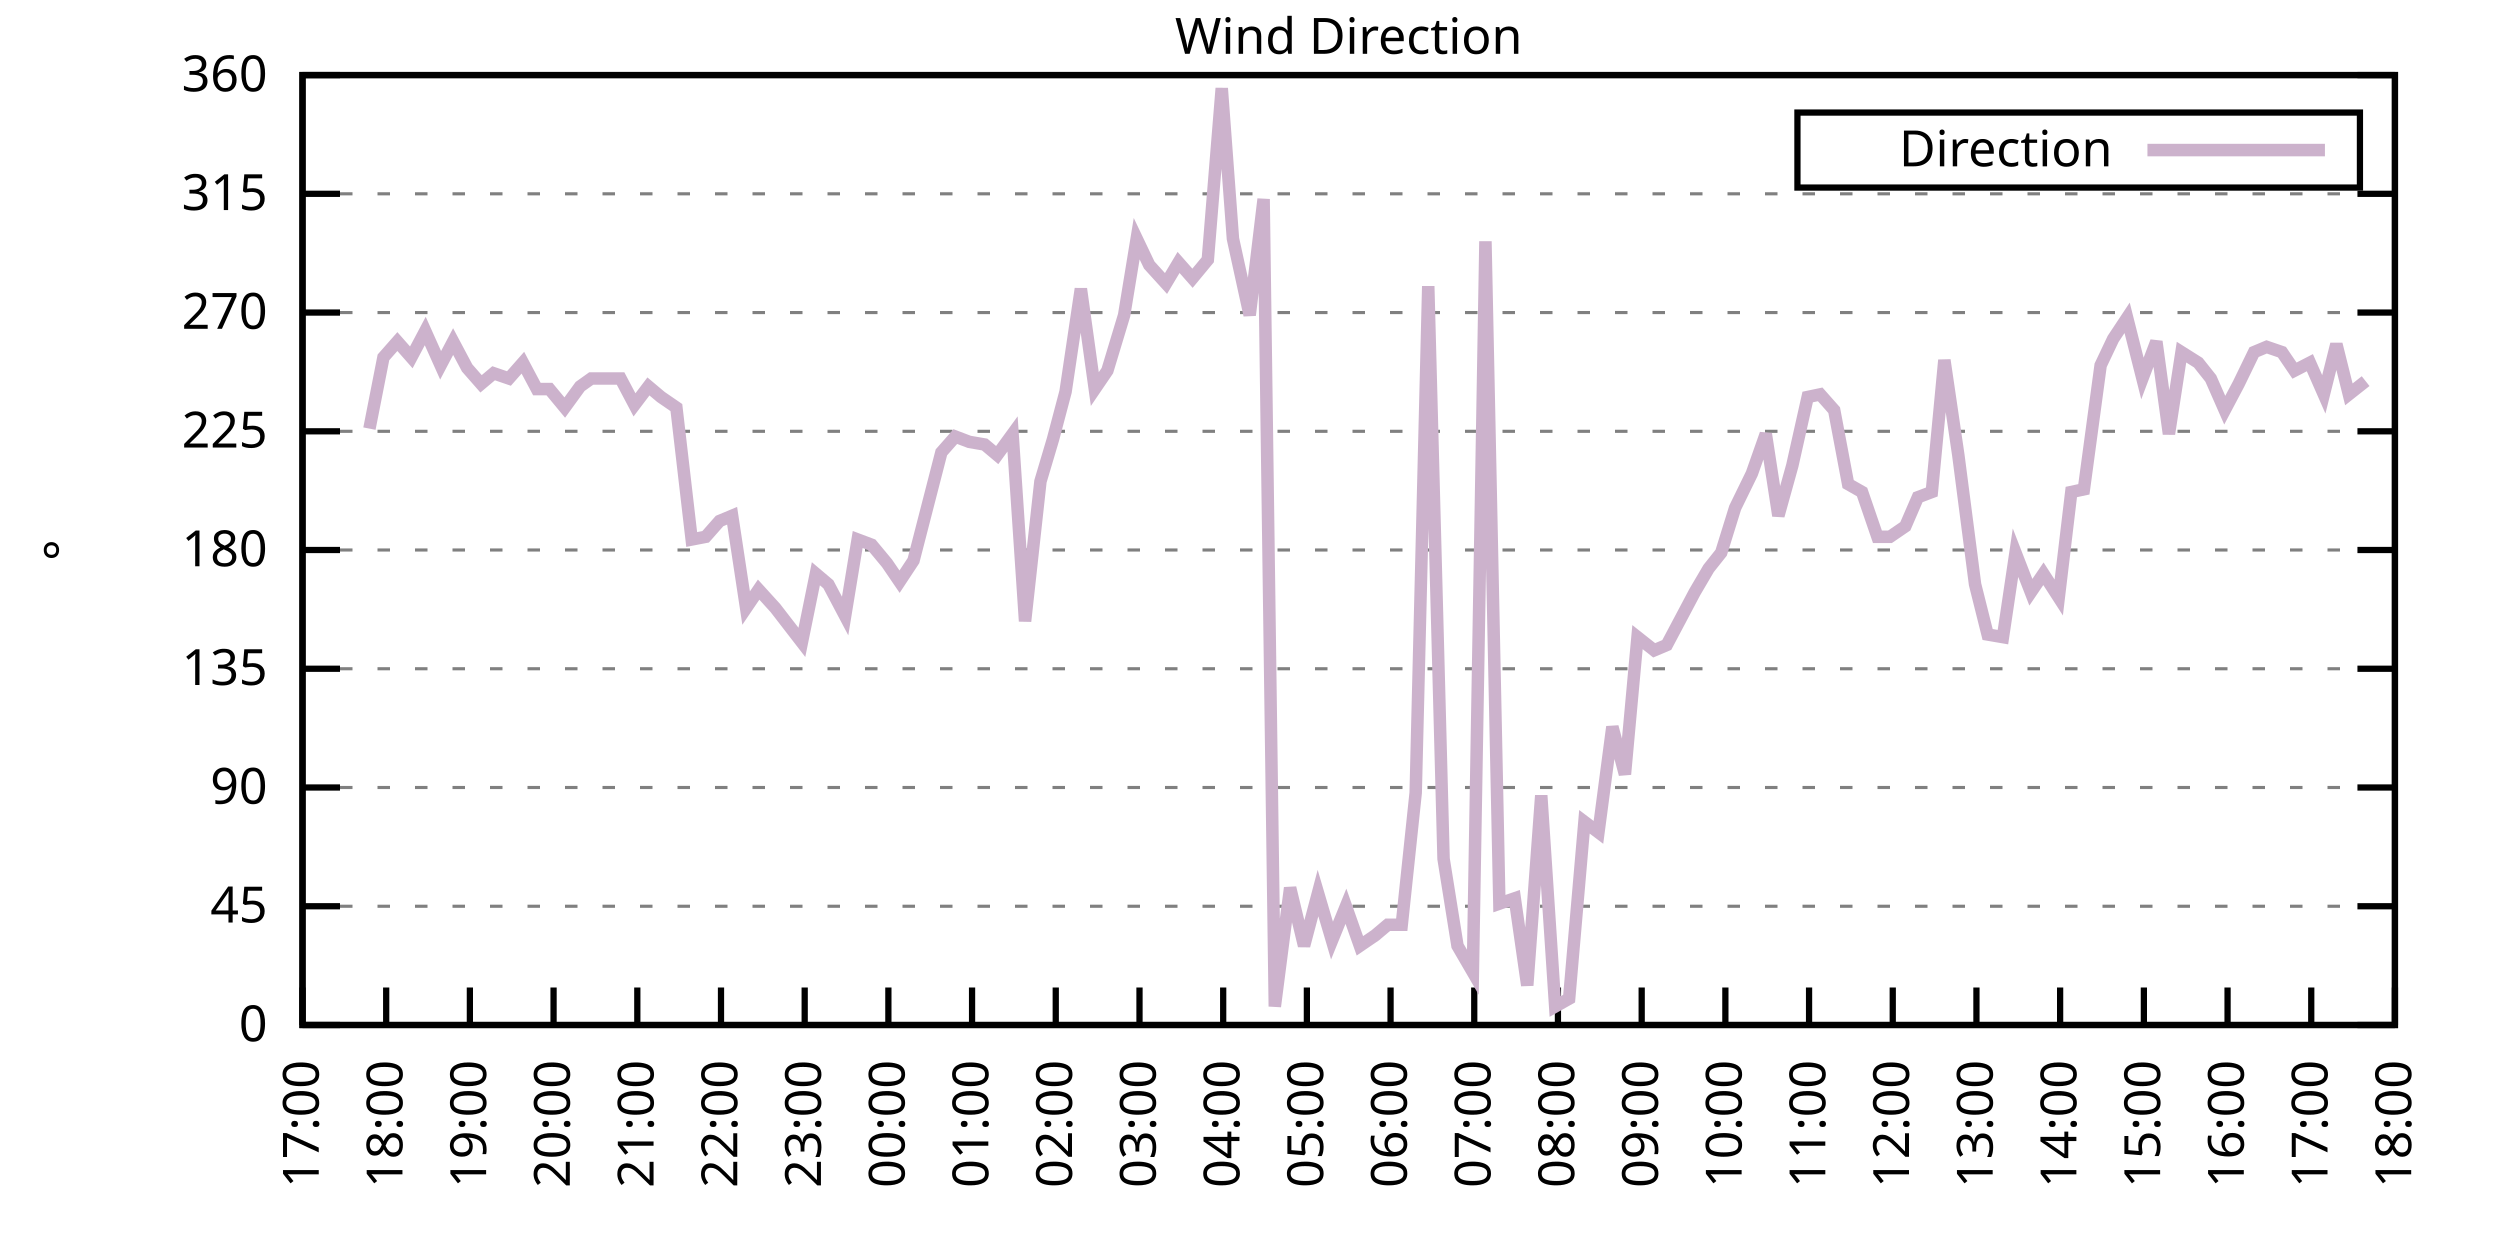
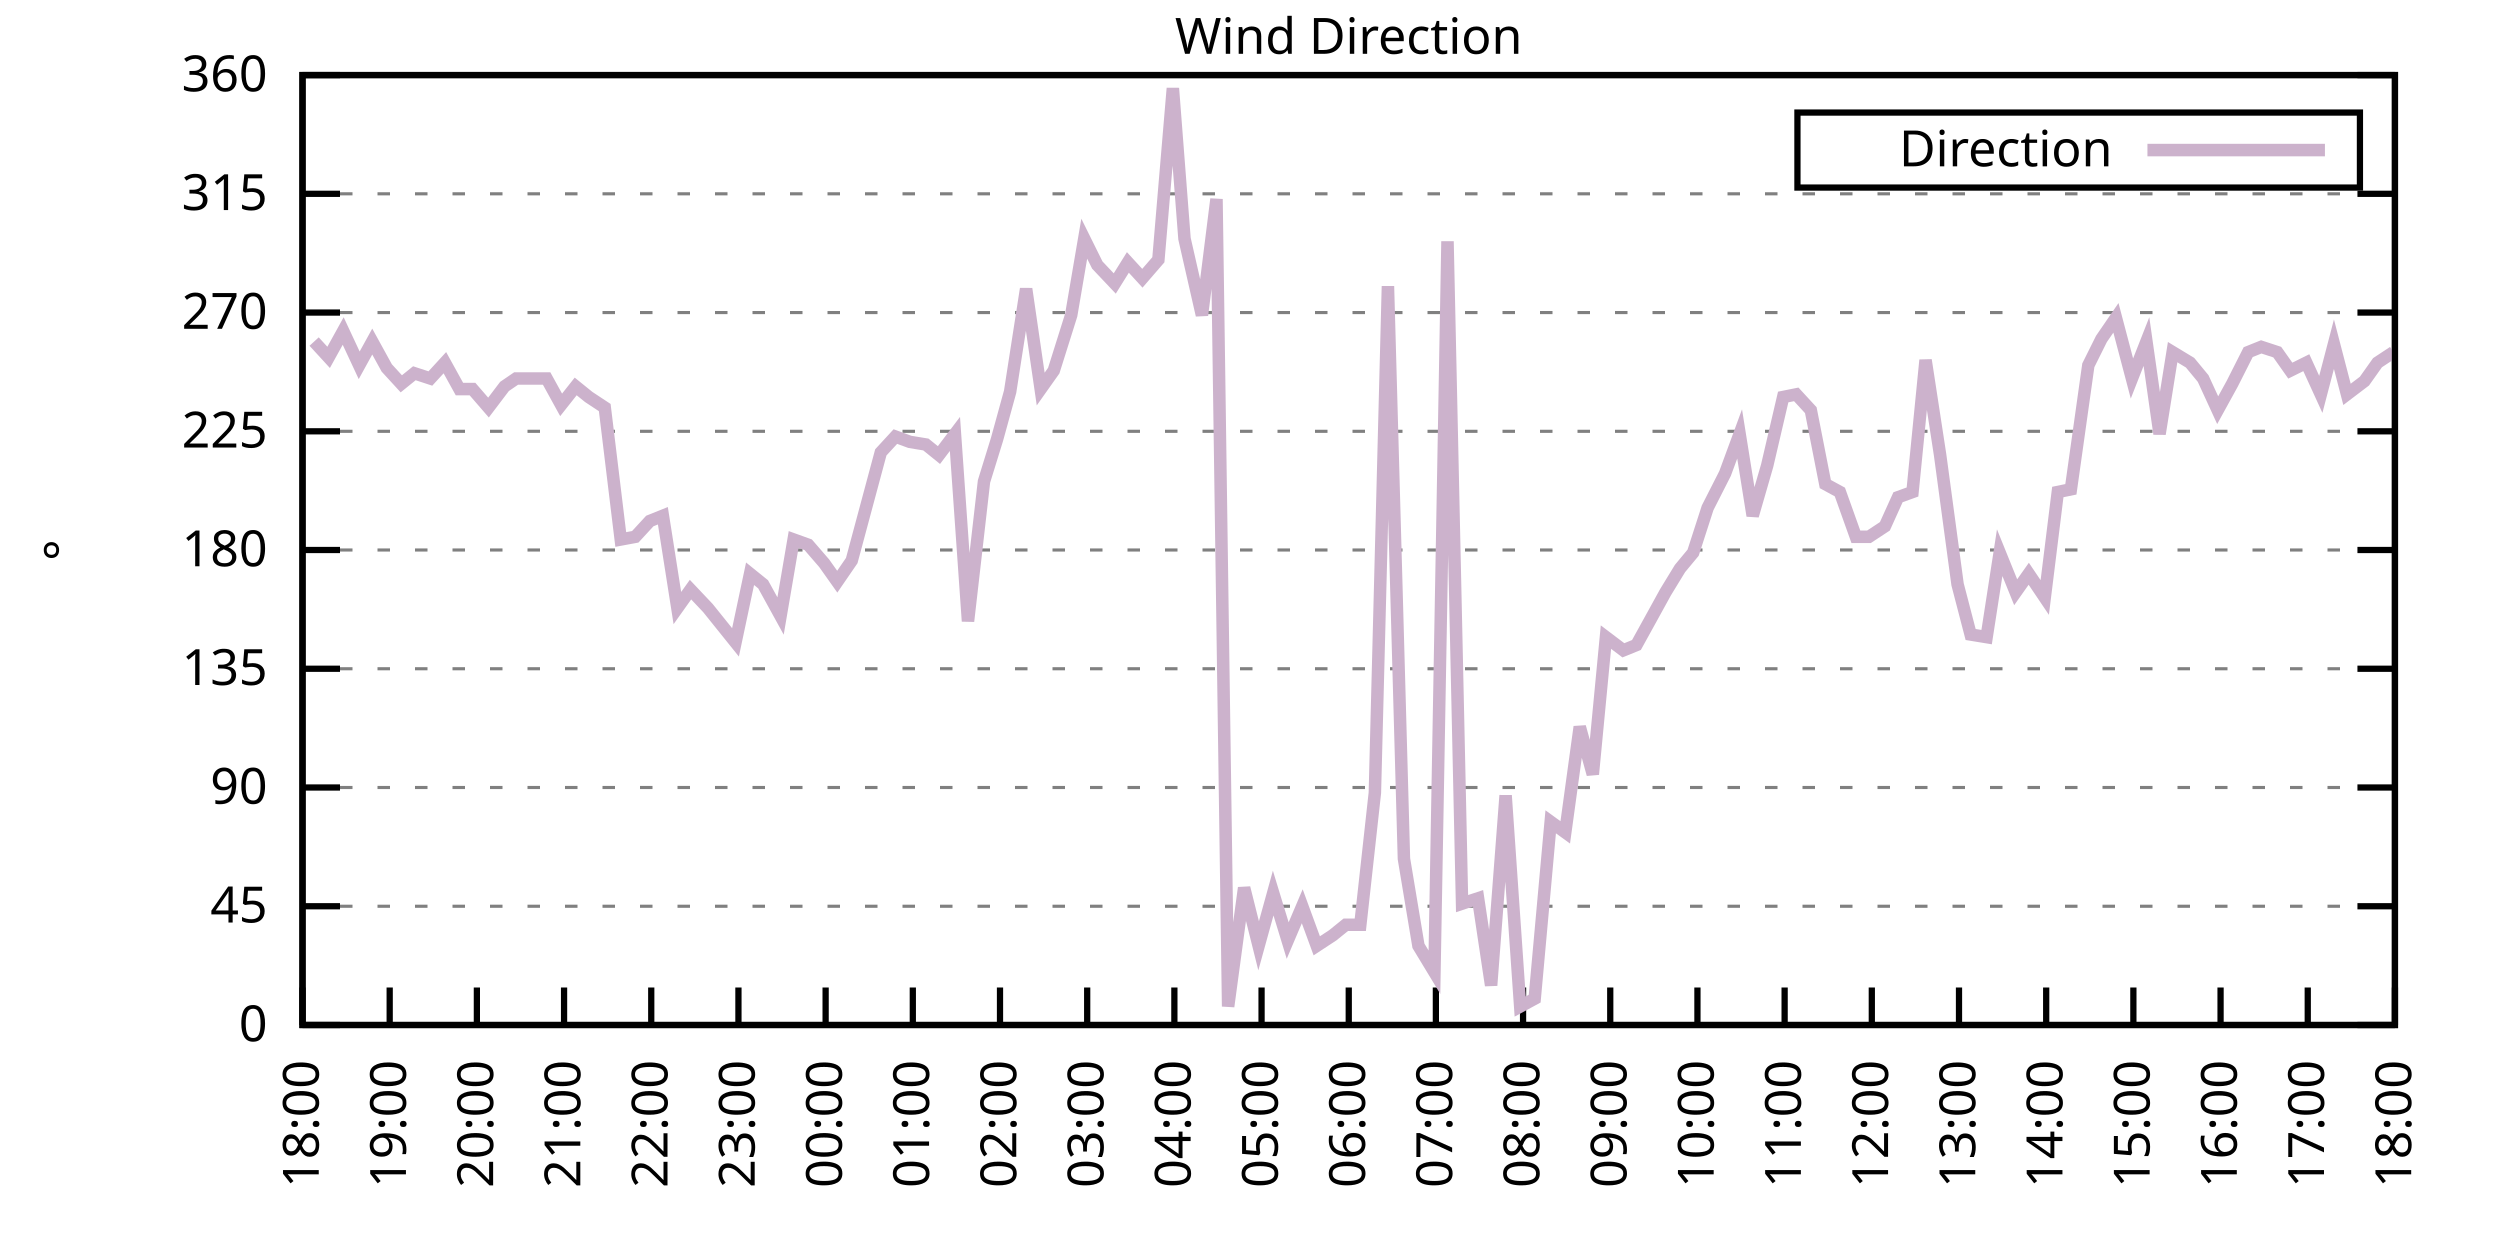
<svg xmlns="http://www.w3.org/2000/svg" xmlns:xlink="http://www.w3.org/1999/xlink" width="400" height="200" viewBox="0 0 400 200">
  <g id="gnuplot_canvas">
    <rect x="0" y="0" width="400" height="200" fill="none" />
    <defs>
      <circle id="gpDot" r="0.5" stroke-width="0.5" stroke="currentColor" />
      <path id="gpPt0" stroke-width="0.333" stroke="currentColor" d="M-1,0 h2 M0,-1 v2" />
      <path id="gpPt1" stroke-width="0.333" stroke="currentColor" d="M-1,-1 L1,1 M1,-1 L-1,1" />
      <path id="gpPt2" stroke-width="0.333" stroke="currentColor" d="M-1,0 L1,0 M0,-1 L0,1 M-1,-1 L1,1 M-1,1 L1,-1" />
      <rect id="gpPt3" stroke-width="0.333" stroke="currentColor" x="-1" y="-1" width="2" height="2" />
      <rect id="gpPt4" stroke-width="0.333" stroke="currentColor" fill="currentColor" x="-1" y="-1" width="2" height="2" />
      <circle id="gpPt5" stroke-width="0.333" stroke="currentColor" cx="0" cy="0" r="1" />
      <use xlink:href="#gpPt5" id="gpPt6" fill="currentColor" stroke="none" />
      <path id="gpPt7" stroke-width="0.333" stroke="currentColor" d="M0,-1.33 L-1.33,0.67 L1.33,0.67 z" />
      <use xlink:href="#gpPt7" id="gpPt8" fill="currentColor" stroke="none" />
      <use xlink:href="#gpPt7" id="gpPt9" stroke="currentColor" transform="rotate(180)" />
      <use xlink:href="#gpPt9" id="gpPt10" fill="currentColor" stroke="none" />
      <use xlink:href="#gpPt3" id="gpPt11" stroke="currentColor" transform="rotate(45)" />
      <use xlink:href="#gpPt11" id="gpPt12" fill="currentColor" stroke="none" />
      <path id="gpPt13" stroke-width="0.333" stroke="currentColor" d="M0,1.330 L1.265,0.411 L0.782,-1.067 L-0.782,-1.076 L-1.265,0.411 z" />
      <use xlink:href="#gpPt13" id="gpPt14" fill="currentColor" stroke="none" />
      <filter id="textbox" filterUnits="objectBoundingBox" x="0" y="0" height="1" width="1">
        <feFlood flood-color="white" flood-opacity="1" result="bgnd" />
        <feComposite in="SourceGraphic" in2="bgnd" operator="atop" />
      </filter>
      <filter id="greybox" filterUnits="objectBoundingBox" x="0" y="0" height="1" width="1">
        <feFlood flood-color="lightgrey" flood-opacity="1" result="grey" />
        <feComposite in="SourceGraphic" in2="grey" operator="atop" />
      </filter>
    </defs>
    <g fill="none" color="white" stroke="currentColor" stroke-width="1.00" stroke-linecap="butt" stroke-linejoin="miter">
</g>
    <g fill="none" color="black" stroke="currentColor" stroke-width="1.00" stroke-linecap="butt" stroke-linejoin="miter">
      <g stroke="none" shape-rendering="crispEdges">
        <polygon fill="rgb(255, 255, 255)" points="48.40,164.00 383.18,164.00 383.18,12.02 48.40,12.02 " />
      </g>
    </g>
    <g fill="none" color="black" stroke="currentColor" stroke-width="1.00" stroke-linecap="butt" stroke-linejoin="miter">
</g>
    <g fill="none" color="black" stroke="black" stroke-width="0.50" stroke-linecap="butt" stroke-linejoin="miter">
</g>
    <g fill="none" color="gray" stroke="currentColor" stroke-width="0.50" stroke-linecap="butt" stroke-linejoin="miter">
      <path stroke="gray" stroke-dasharray="2,4" class="gridline" d="M48.40,164.00 L383.19,164.00  " />
    </g>
    <g fill="none" color="gray" stroke="gray" stroke-width="1.00" stroke-linecap="butt" stroke-linejoin="miter">
</g>
    <g fill="none" color="black" stroke="currentColor" stroke-width="1.00" stroke-linecap="butt" stroke-linejoin="miter">
      <path stroke="black" d="M48.40,164.00 L54.40,164.00 M383.19,164.00 L377.19,164.00  " />
      <g transform="translate(42.80,166.60)" stroke="none" fill="black" font-family="Sans" font-size="8.00" text-anchor="end">
        <text>
          <tspan font-family="Sans"> 0</tspan>
        </text>
      </g>
    </g>
    <g fill="none" color="black" stroke="currentColor" stroke-width="1.00" stroke-linecap="butt" stroke-linejoin="miter">
</g>
    <g fill="none" color="black" stroke="black" stroke-width="0.50" stroke-linecap="butt" stroke-linejoin="miter">
</g>
    <g fill="none" color="gray" stroke="currentColor" stroke-width="0.50" stroke-linecap="butt" stroke-linejoin="miter">
      <path stroke="gray" stroke-dasharray="2,4" class="gridline" d="M48.40,145.00 L383.19,145.00  " />
    </g>
    <g fill="none" color="gray" stroke="gray" stroke-width="1.00" stroke-linecap="butt" stroke-linejoin="miter">
</g>
    <g fill="none" color="black" stroke="currentColor" stroke-width="1.00" stroke-linecap="butt" stroke-linejoin="miter">
      <path stroke="black" d="M48.40,145.00 L54.40,145.00 M383.19,145.00 L377.19,145.00  " />
      <g transform="translate(42.80,147.60)" stroke="none" fill="black" font-family="Sans" font-size="8.00" text-anchor="end">
        <text>
          <tspan font-family="Sans"> 45</tspan>
        </text>
      </g>
    </g>
    <g fill="none" color="black" stroke="currentColor" stroke-width="1.00" stroke-linecap="butt" stroke-linejoin="miter">
</g>
    <g fill="none" color="black" stroke="black" stroke-width="0.50" stroke-linecap="butt" stroke-linejoin="miter">
</g>
    <g fill="none" color="gray" stroke="currentColor" stroke-width="0.50" stroke-linecap="butt" stroke-linejoin="miter">
      <path stroke="gray" stroke-dasharray="2,4" class="gridline" d="M48.40,126.00 L383.19,126.00  " />
    </g>
    <g fill="none" color="gray" stroke="gray" stroke-width="1.00" stroke-linecap="butt" stroke-linejoin="miter">
</g>
    <g fill="none" color="black" stroke="currentColor" stroke-width="1.00" stroke-linecap="butt" stroke-linejoin="miter">
      <path stroke="black" d="M48.40,126.00 L54.40,126.00 M383.19,126.00 L377.19,126.00  " />
      <g transform="translate(42.80,128.60)" stroke="none" fill="black" font-family="Sans" font-size="8.00" text-anchor="end">
        <text>
          <tspan font-family="Sans"> 90</tspan>
        </text>
      </g>
    </g>
    <g fill="none" color="black" stroke="currentColor" stroke-width="1.00" stroke-linecap="butt" stroke-linejoin="miter">
</g>
    <g fill="none" color="black" stroke="black" stroke-width="0.50" stroke-linecap="butt" stroke-linejoin="miter">
</g>
    <g fill="none" color="gray" stroke="currentColor" stroke-width="0.50" stroke-linecap="butt" stroke-linejoin="miter">
      <path stroke="gray" stroke-dasharray="2,4" class="gridline" d="M48.40,107.00 L383.19,107.00  " />
    </g>
    <g fill="none" color="gray" stroke="gray" stroke-width="1.00" stroke-linecap="butt" stroke-linejoin="miter">
</g>
    <g fill="none" color="black" stroke="currentColor" stroke-width="1.00" stroke-linecap="butt" stroke-linejoin="miter">
      <path stroke="black" d="M48.40,107.00 L54.40,107.00 M383.19,107.00 L377.19,107.00  " />
      <g transform="translate(42.80,109.60)" stroke="none" fill="black" font-family="Sans" font-size="8.00" text-anchor="end">
        <text>
          <tspan font-family="Sans"> 135</tspan>
        </text>
      </g>
    </g>
    <g fill="none" color="black" stroke="currentColor" stroke-width="1.00" stroke-linecap="butt" stroke-linejoin="miter">
</g>
    <g fill="none" color="black" stroke="black" stroke-width="0.50" stroke-linecap="butt" stroke-linejoin="miter">
</g>
    <g fill="none" color="gray" stroke="currentColor" stroke-width="0.50" stroke-linecap="butt" stroke-linejoin="miter">
      <path stroke="gray" stroke-dasharray="2,4" class="gridline" d="M48.40,88.00 L383.19,88.00  " />
    </g>
    <g fill="none" color="gray" stroke="gray" stroke-width="1.00" stroke-linecap="butt" stroke-linejoin="miter">
</g>
    <g fill="none" color="black" stroke="currentColor" stroke-width="1.00" stroke-linecap="butt" stroke-linejoin="miter">
      <path stroke="black" d="M48.40,88.00 L54.40,88.00 M383.19,88.00 L377.19,88.00  " />
      <g transform="translate(42.80,90.60)" stroke="none" fill="black" font-family="Sans" font-size="8.00" text-anchor="end">
        <text>
          <tspan font-family="Sans"> 180</tspan>
        </text>
      </g>
    </g>
    <g fill="none" color="black" stroke="currentColor" stroke-width="1.00" stroke-linecap="butt" stroke-linejoin="miter">
</g>
    <g fill="none" color="black" stroke="black" stroke-width="0.50" stroke-linecap="butt" stroke-linejoin="miter">
</g>
    <g fill="none" color="gray" stroke="currentColor" stroke-width="0.50" stroke-linecap="butt" stroke-linejoin="miter">
      <path stroke="gray" stroke-dasharray="2,4" class="gridline" d="M48.40,69.01 L383.19,69.01  " />
    </g>
    <g fill="none" color="gray" stroke="gray" stroke-width="1.00" stroke-linecap="butt" stroke-linejoin="miter">
</g>
    <g fill="none" color="black" stroke="currentColor" stroke-width="1.00" stroke-linecap="butt" stroke-linejoin="miter">
      <path stroke="black" d="M48.40,69.01 L54.40,69.01 M383.19,69.01 L377.19,69.01  " />
      <g transform="translate(42.80,71.61)" stroke="none" fill="black" font-family="Sans" font-size="8.00" text-anchor="end">
        <text>
          <tspan font-family="Sans"> 225</tspan>
        </text>
      </g>
    </g>
    <g fill="none" color="black" stroke="currentColor" stroke-width="1.00" stroke-linecap="butt" stroke-linejoin="miter">
</g>
    <g fill="none" color="black" stroke="black" stroke-width="0.50" stroke-linecap="butt" stroke-linejoin="miter">
</g>
    <g fill="none" color="gray" stroke="currentColor" stroke-width="0.50" stroke-linecap="butt" stroke-linejoin="miter">
      <path stroke="gray" stroke-dasharray="2,4" class="gridline" d="M48.40,50.01 L383.19,50.01  " />
    </g>
    <g fill="none" color="gray" stroke="gray" stroke-width="1.00" stroke-linecap="butt" stroke-linejoin="miter">
</g>
    <g fill="none" color="black" stroke="currentColor" stroke-width="1.00" stroke-linecap="butt" stroke-linejoin="miter">
      <path stroke="black" d="M48.40,50.01 L54.40,50.01 M383.19,50.01 L377.19,50.01  " />
      <g transform="translate(42.80,52.61)" stroke="none" fill="black" font-family="Sans" font-size="8.00" text-anchor="end">
        <text>
          <tspan font-family="Sans"> 270</tspan>
        </text>
      </g>
    </g>
    <g fill="none" color="black" stroke="currentColor" stroke-width="1.00" stroke-linecap="butt" stroke-linejoin="miter">
</g>
    <g fill="none" color="black" stroke="black" stroke-width="0.50" stroke-linecap="butt" stroke-linejoin="miter">
</g>
    <g fill="none" color="gray" stroke="currentColor" stroke-width="0.50" stroke-linecap="butt" stroke-linejoin="miter">
      <path stroke="gray" stroke-dasharray="2,4" class="gridline" d="M48.40,31.01 L383.19,31.01  " />
    </g>
    <g fill="none" color="gray" stroke="gray" stroke-width="1.00" stroke-linecap="butt" stroke-linejoin="miter">
</g>
    <g fill="none" color="black" stroke="currentColor" stroke-width="1.00" stroke-linecap="butt" stroke-linejoin="miter">
      <path stroke="black" d="M48.40,31.01 L54.40,31.01 M383.19,31.01 L377.19,31.01  " />
      <g transform="translate(42.80,33.61)" stroke="none" fill="black" font-family="Sans" font-size="8.00" text-anchor="end">
        <text>
          <tspan font-family="Sans"> 315</tspan>
        </text>
      </g>
    </g>
    <g fill="none" color="black" stroke="currentColor" stroke-width="1.00" stroke-linecap="butt" stroke-linejoin="miter">
</g>
    <g fill="none" color="black" stroke="black" stroke-width="0.50" stroke-linecap="butt" stroke-linejoin="miter">
</g>
    <g fill="none" color="gray" stroke="currentColor" stroke-width="0.50" stroke-linecap="butt" stroke-linejoin="miter">
      <path stroke="gray" stroke-dasharray="2,4" class="gridline" d="M48.40,12.01 L383.19,12.01  " />
    </g>
    <g fill="none" color="gray" stroke="gray" stroke-width="1.00" stroke-linecap="butt" stroke-linejoin="miter">
</g>
    <g fill="none" color="black" stroke="currentColor" stroke-width="1.00" stroke-linecap="butt" stroke-linejoin="miter">
      <path stroke="black" d="M48.40,12.01 L54.40,12.01 M383.19,12.01 L377.19,12.01  " />
      <g transform="translate(42.80,14.61)" stroke="none" fill="black" font-family="Sans" font-size="8.00" text-anchor="end">
        <text>
          <tspan font-family="Sans"> 360</tspan>
        </text>
      </g>
    </g>
    <g fill="none" color="black" stroke="currentColor" stroke-width="1.00" stroke-linecap="butt" stroke-linejoin="miter">
      <path stroke="black" d="M48.40,164.00 L48.40,158.00  " />
      <g transform="translate(51.00,169.60) rotate(270.00)" stroke="none" fill="black" font-family="Sans" font-size="8.00" text-anchor="end">
        <text>
-           <tspan font-family="Sans">17:00</tspan>
-         </text>
-       </g>
-     </g>
-     <g fill="none" color="black" stroke="currentColor" stroke-width="1.00" stroke-linecap="butt" stroke-linejoin="miter">
-       <path stroke="black" d="M61.79,164.00 L61.79,158.00  " />
-       <g transform="translate(64.39,169.60) rotate(270.00)" stroke="none" fill="black" font-family="Sans" font-size="8.00" text-anchor="end">
-         <text>
          <tspan font-family="Sans">18:00</tspan>
        </text>
      </g>
    </g>
    <g fill="none" color="black" stroke="currentColor" stroke-width="1.00" stroke-linecap="butt" stroke-linejoin="miter">
-       <path stroke="black" d="M75.18,164.00 L75.18,158.00  " />
-       <g transform="translate(77.78,169.60) rotate(270.00)" stroke="none" fill="black" font-family="Sans" font-size="8.00" text-anchor="end">
+       <path stroke="black" d="M62.35,164.00 L62.35,158.00  " />
+       <g transform="translate(64.95,169.60) rotate(270.00)" stroke="none" fill="black" font-family="Sans" font-size="8.00" text-anchor="end">
        <text>
          <tspan font-family="Sans">19:00</tspan>
        </text>
      </g>
    </g>
    <g fill="none" color="black" stroke="currentColor" stroke-width="1.00" stroke-linecap="butt" stroke-linejoin="miter">
-       <path stroke="black" d="M88.57,164.00 L88.57,158.00  " />
-       <g transform="translate(91.17,169.60) rotate(270.00)" stroke="none" fill="black" font-family="Sans" font-size="8.00" text-anchor="end">
+       <path stroke="black" d="M76.30,164.00 L76.30,158.00  " />
+       <g transform="translate(78.90,169.60) rotate(270.00)" stroke="none" fill="black" font-family="Sans" font-size="8.00" text-anchor="end">
        <text>
          <tspan font-family="Sans">20:00</tspan>
        </text>
      </g>
    </g>
    <g fill="none" color="black" stroke="currentColor" stroke-width="1.00" stroke-linecap="butt" stroke-linejoin="miter">
-       <path stroke="black" d="M101.97,164.00 L101.97,158.00  " />
-       <g transform="translate(104.57,169.60) rotate(270.00)" stroke="none" fill="black" font-family="Sans" font-size="8.00" text-anchor="end">
+       <path stroke="black" d="M90.25,164.00 L90.25,158.00  " />
+       <g transform="translate(92.85,169.60) rotate(270.00)" stroke="none" fill="black" font-family="Sans" font-size="8.00" text-anchor="end">
        <text>
          <tspan font-family="Sans">21:00</tspan>
        </text>
      </g>
    </g>
    <g fill="none" color="black" stroke="currentColor" stroke-width="1.00" stroke-linecap="butt" stroke-linejoin="miter">
-       <path stroke="black" d="M115.36,164.00 L115.36,158.00  " />
-       <g transform="translate(117.96,169.60) rotate(270.00)" stroke="none" fill="black" font-family="Sans" font-size="8.00" text-anchor="end">
+       <path stroke="black" d="M104.20,164.00 L104.20,158.00  " />
+       <g transform="translate(106.80,169.60) rotate(270.00)" stroke="none" fill="black" font-family="Sans" font-size="8.00" text-anchor="end">
        <text>
          <tspan font-family="Sans">22:00</tspan>
        </text>
      </g>
    </g>
    <g fill="none" color="black" stroke="currentColor" stroke-width="1.00" stroke-linecap="butt" stroke-linejoin="miter">
-       <path stroke="black" d="M128.75,164.00 L128.75,158.00  " />
-       <g transform="translate(131.35,169.60) rotate(270.00)" stroke="none" fill="black" font-family="Sans" font-size="8.00" text-anchor="end">
+       <path stroke="black" d="M118.15,164.00 L118.15,158.00  " />
+       <g transform="translate(120.75,169.60) rotate(270.00)" stroke="none" fill="black" font-family="Sans" font-size="8.00" text-anchor="end">
        <text>
          <tspan font-family="Sans">23:00</tspan>
        </text>
      </g>
    </g>
    <g fill="none" color="black" stroke="currentColor" stroke-width="1.00" stroke-linecap="butt" stroke-linejoin="miter">
-       <path stroke="black" d="M142.14,164.00 L142.14,158.00  " />
-       <g transform="translate(144.74,169.60) rotate(270.00)" stroke="none" fill="black" font-family="Sans" font-size="8.00" text-anchor="end">
+       <path stroke="black" d="M132.10,164.00 L132.10,158.00  " />
+       <g transform="translate(134.70,169.60) rotate(270.00)" stroke="none" fill="black" font-family="Sans" font-size="8.00" text-anchor="end">
        <text>
          <tspan font-family="Sans">00:00</tspan>
        </text>
      </g>
    </g>
    <g fill="none" color="black" stroke="currentColor" stroke-width="1.00" stroke-linecap="butt" stroke-linejoin="miter">
-       <path stroke="black" d="M155.53,164.00 L155.53,158.00  " />
-       <g transform="translate(158.13,169.60) rotate(270.00)" stroke="none" fill="black" font-family="Sans" font-size="8.00" text-anchor="end">
+       <path stroke="black" d="M146.05,164.00 L146.05,158.00  " />
+       <g transform="translate(148.65,169.60) rotate(270.00)" stroke="none" fill="black" font-family="Sans" font-size="8.00" text-anchor="end">
        <text>
          <tspan font-family="Sans">01:00</tspan>
        </text>
      </g>
    </g>
    <g fill="none" color="black" stroke="currentColor" stroke-width="1.00" stroke-linecap="butt" stroke-linejoin="miter">
-       <path stroke="black" d="M168.92,164.00 L168.92,158.00  " />
-       <g transform="translate(171.52,169.60) rotate(270.00)" stroke="none" fill="black" font-family="Sans" font-size="8.00" text-anchor="end">
+       <path stroke="black" d="M160.00,164.00 L160.00,158.00  " />
+       <g transform="translate(162.60,169.60) rotate(270.00)" stroke="none" fill="black" font-family="Sans" font-size="8.00" text-anchor="end">
        <text>
          <tspan font-family="Sans">02:00</tspan>
        </text>
      </g>
    </g>
    <g fill="none" color="black" stroke="currentColor" stroke-width="1.00" stroke-linecap="butt" stroke-linejoin="miter">
-       <path stroke="black" d="M182.32,164.00 L182.32,158.00  " />
-       <g transform="translate(184.92,169.60) rotate(270.00)" stroke="none" fill="black" font-family="Sans" font-size="8.00" text-anchor="end">
+       <path stroke="black" d="M173.95,164.00 L173.95,158.00  " />
+       <g transform="translate(176.55,169.60) rotate(270.00)" stroke="none" fill="black" font-family="Sans" font-size="8.00" text-anchor="end">
        <text>
          <tspan font-family="Sans">03:00</tspan>
        </text>
      </g>
    </g>
    <g fill="none" color="black" stroke="currentColor" stroke-width="1.00" stroke-linecap="butt" stroke-linejoin="miter">
-       <path stroke="black" d="M195.71,164.00 L195.71,158.00  " />
-       <g transform="translate(198.31,169.60) rotate(270.00)" stroke="none" fill="black" font-family="Sans" font-size="8.00" text-anchor="end">
+       <path stroke="black" d="M187.90,164.00 L187.90,158.00  " />
+       <g transform="translate(190.50,169.60) rotate(270.00)" stroke="none" fill="black" font-family="Sans" font-size="8.00" text-anchor="end">
        <text>
          <tspan font-family="Sans">04:00</tspan>
        </text>
      </g>
    </g>
    <g fill="none" color="black" stroke="currentColor" stroke-width="1.00" stroke-linecap="butt" stroke-linejoin="miter">
-       <path stroke="black" d="M209.10,164.00 L209.10,158.00  " />
-       <g transform="translate(211.70,169.60) rotate(270.00)" stroke="none" fill="black" font-family="Sans" font-size="8.00" text-anchor="end">
+       <path stroke="black" d="M201.85,164.00 L201.85,158.00  " />
+       <g transform="translate(204.45,169.60) rotate(270.00)" stroke="none" fill="black" font-family="Sans" font-size="8.00" text-anchor="end">
        <text>
          <tspan font-family="Sans">05:00</tspan>
        </text>
      </g>
    </g>
    <g fill="none" color="black" stroke="currentColor" stroke-width="1.00" stroke-linecap="butt" stroke-linejoin="miter">
-       <path stroke="black" d="M222.49,164.00 L222.49,158.00  " />
-       <g transform="translate(225.09,169.60) rotate(270.00)" stroke="none" fill="black" font-family="Sans" font-size="8.00" text-anchor="end">
+       <path stroke="black" d="M215.80,164.00 L215.80,158.00  " />
+       <g transform="translate(218.40,169.60) rotate(270.00)" stroke="none" fill="black" font-family="Sans" font-size="8.00" text-anchor="end">
        <text>
          <tspan font-family="Sans">06:00</tspan>
        </text>
      </g>
    </g>
    <g fill="none" color="black" stroke="currentColor" stroke-width="1.00" stroke-linecap="butt" stroke-linejoin="miter">
-       <path stroke="black" d="M235.88,164.00 L235.88,158.00  " />
-       <g transform="translate(238.48,169.60) rotate(270.00)" stroke="none" fill="black" font-family="Sans" font-size="8.00" text-anchor="end">
+       <path stroke="black" d="M229.74,164.00 L229.74,158.00  " />
+       <g transform="translate(232.34,169.60) rotate(270.00)" stroke="none" fill="black" font-family="Sans" font-size="8.00" text-anchor="end">
        <text>
          <tspan font-family="Sans">07:00</tspan>
        </text>
      </g>
    </g>
    <g fill="none" color="black" stroke="currentColor" stroke-width="1.00" stroke-linecap="butt" stroke-linejoin="miter">
-       <path stroke="black" d="M249.27,164.00 L249.27,158.00  " />
-       <g transform="translate(251.87,169.60) rotate(270.00)" stroke="none" fill="black" font-family="Sans" font-size="8.00" text-anchor="end">
+       <path stroke="black" d="M243.69,164.00 L243.69,158.00  " />
+       <g transform="translate(246.29,169.60) rotate(270.00)" stroke="none" fill="black" font-family="Sans" font-size="8.00" text-anchor="end">
        <text>
          <tspan font-family="Sans">08:00</tspan>
        </text>
      </g>
    </g>
    <g fill="none" color="black" stroke="currentColor" stroke-width="1.00" stroke-linecap="butt" stroke-linejoin="miter">
-       <path stroke="black" d="M262.67,164.00 L262.67,158.00  " />
-       <g transform="translate(265.27,169.60) rotate(270.00)" stroke="none" fill="black" font-family="Sans" font-size="8.00" text-anchor="end">
+       <path stroke="black" d="M257.64,164.00 L257.64,158.00  " />
+       <g transform="translate(260.24,169.60) rotate(270.00)" stroke="none" fill="black" font-family="Sans" font-size="8.00" text-anchor="end">
        <text>
          <tspan font-family="Sans">09:00</tspan>
        </text>
      </g>
    </g>
    <g fill="none" color="black" stroke="currentColor" stroke-width="1.00" stroke-linecap="butt" stroke-linejoin="miter">
-       <path stroke="black" d="M276.06,164.00 L276.06,158.00  " />
-       <g transform="translate(278.66,169.60) rotate(270.00)" stroke="none" fill="black" font-family="Sans" font-size="8.00" text-anchor="end">
+       <path stroke="black" d="M271.59,164.00 L271.59,158.00  " />
+       <g transform="translate(274.19,169.60) rotate(270.00)" stroke="none" fill="black" font-family="Sans" font-size="8.00" text-anchor="end">
        <text>
          <tspan font-family="Sans">10:00</tspan>
        </text>
      </g>
    </g>
    <g fill="none" color="black" stroke="currentColor" stroke-width="1.00" stroke-linecap="butt" stroke-linejoin="miter">
-       <path stroke="black" d="M289.45,164.00 L289.45,158.00  " />
-       <g transform="translate(292.05,169.60) rotate(270.00)" stroke="none" fill="black" font-family="Sans" font-size="8.00" text-anchor="end">
+       <path stroke="black" d="M285.54,164.00 L285.54,158.00  " />
+       <g transform="translate(288.14,169.60) rotate(270.00)" stroke="none" fill="black" font-family="Sans" font-size="8.00" text-anchor="end">
        <text>
          <tspan font-family="Sans">11:00</tspan>
        </text>
      </g>
    </g>
    <g fill="none" color="black" stroke="currentColor" stroke-width="1.00" stroke-linecap="butt" stroke-linejoin="miter">
-       <path stroke="black" d="M302.84,164.00 L302.84,158.00  " />
-       <g transform="translate(305.44,169.60) rotate(270.00)" stroke="none" fill="black" font-family="Sans" font-size="8.00" text-anchor="end">
+       <path stroke="black" d="M299.49,164.00 L299.49,158.00  " />
+       <g transform="translate(302.09,169.60) rotate(270.00)" stroke="none" fill="black" font-family="Sans" font-size="8.00" text-anchor="end">
        <text>
          <tspan font-family="Sans">12:00</tspan>
        </text>
      </g>
    </g>
    <g fill="none" color="black" stroke="currentColor" stroke-width="1.00" stroke-linecap="butt" stroke-linejoin="miter">
-       <path stroke="black" d="M316.23,164.00 L316.23,158.00  " />
-       <g transform="translate(318.83,169.60) rotate(270.00)" stroke="none" fill="black" font-family="Sans" font-size="8.00" text-anchor="end">
+       <path stroke="black" d="M313.44,164.00 L313.44,158.00  " />
+       <g transform="translate(316.04,169.60) rotate(270.00)" stroke="none" fill="black" font-family="Sans" font-size="8.00" text-anchor="end">
        <text>
          <tspan font-family="Sans">13:00</tspan>
        </text>
      </g>
    </g>
    <g fill="none" color="black" stroke="currentColor" stroke-width="1.00" stroke-linecap="butt" stroke-linejoin="miter">
-       <path stroke="black" d="M329.62,164.00 L329.62,158.00  " />
-       <g transform="translate(332.22,169.60) rotate(270.00)" stroke="none" fill="black" font-family="Sans" font-size="8.00" text-anchor="end">
+       <path stroke="black" d="M327.39,164.00 L327.39,158.00  " />
+       <g transform="translate(329.99,169.60) rotate(270.00)" stroke="none" fill="black" font-family="Sans" font-size="8.00" text-anchor="end">
        <text>
          <tspan font-family="Sans">14:00</tspan>
        </text>
      </g>
    </g>
    <g fill="none" color="black" stroke="currentColor" stroke-width="1.00" stroke-linecap="butt" stroke-linejoin="miter">
-       <path stroke="black" d="M343.02,164.00 L343.02,158.00  " />
-       <g transform="translate(345.62,169.60) rotate(270.00)" stroke="none" fill="black" font-family="Sans" font-size="8.00" text-anchor="end">
+       <path stroke="black" d="M341.34,164.00 L341.34,158.00  " />
+       <g transform="translate(343.94,169.60) rotate(270.00)" stroke="none" fill="black" font-family="Sans" font-size="8.00" text-anchor="end">
        <text>
          <tspan font-family="Sans">15:00</tspan>
        </text>
      </g>
    </g>
    <g fill="none" color="black" stroke="currentColor" stroke-width="1.00" stroke-linecap="butt" stroke-linejoin="miter">
-       <path stroke="black" d="M356.41,164.00 L356.41,158.00  " />
-       <g transform="translate(359.01,169.60) rotate(270.00)" stroke="none" fill="black" font-family="Sans" font-size="8.00" text-anchor="end">
+       <path stroke="black" d="M355.29,164.00 L355.29,158.00  " />
+       <g transform="translate(357.89,169.60) rotate(270.00)" stroke="none" fill="black" font-family="Sans" font-size="8.00" text-anchor="end">
        <text>
          <tspan font-family="Sans">16:00</tspan>
        </text>
      </g>
    </g>
    <g fill="none" color="black" stroke="currentColor" stroke-width="1.00" stroke-linecap="butt" stroke-linejoin="miter">
-       <path stroke="black" d="M369.80,164.00 L369.80,158.00  " />
-       <g transform="translate(372.40,169.60) rotate(270.00)" stroke="none" fill="black" font-family="Sans" font-size="8.00" text-anchor="end">
+       <path stroke="black" d="M369.24,164.00 L369.24,158.00  " />
+       <g transform="translate(371.84,169.60) rotate(270.00)" stroke="none" fill="black" font-family="Sans" font-size="8.00" text-anchor="end">
        <text>
          <tspan font-family="Sans">17:00</tspan>
        </text>
      </g>
    </g>
    <g fill="none" color="black" stroke="currentColor" stroke-width="1.00" stroke-linecap="butt" stroke-linejoin="miter">
      <path stroke="black" d="M383.19,164.00 L383.19,158.00  " />
      <g transform="translate(385.79,169.60) rotate(270.00)" stroke="none" fill="black" font-family="Sans" font-size="8.00" text-anchor="end">
        <text>
          <tspan font-family="Sans">18:00</tspan>
        </text>
      </g>
    </g>
    <g fill="none" color="black" stroke="currentColor" stroke-width="1.00" stroke-linecap="butt" stroke-linejoin="miter">
</g>
    <g fill="none" color="black" stroke="currentColor" stroke-width="1.00" stroke-linecap="butt" stroke-linejoin="miter">
      <path stroke="black" d="M48.40,12.01 L48.40,164.00 L383.19,164.00 L383.19,12.01 L48.40,12.01 Z  " />
    </g>
    <g fill="none" color="black" stroke="currentColor" stroke-width="1.00" stroke-linecap="butt" stroke-linejoin="miter">
</g>
    <g fill="none" color="black" stroke="currentColor" stroke-width="1.00" stroke-linecap="butt" stroke-linejoin="miter">
      <path stroke="black" d="M287.59,30.01 L287.59,18.01 L377.59,18.01 L377.59,30.01 L287.59,30.01 Z  " />
    </g>
    <g id="Wind_direction_plot_1">
      <g fill="none" color="white" stroke="black" stroke-width="2.00" stroke-linecap="butt" stroke-linejoin="miter">
</g>
      <g fill="none" color="black" stroke="currentColor" stroke-width="2.00" stroke-linecap="butt" stroke-linejoin="miter">
        <g transform="translate(337.99,26.61)" stroke="none" fill="black" font-family="Sans" font-size="8.00" text-anchor="end">
          <text>
            <tspan font-family="Sans">Direction</tspan>
          </text>
        </g>
      </g>
      <g fill="none" color="black" stroke="currentColor" stroke-width="2.00" stroke-linecap="butt" stroke-linejoin="miter">
-         <path stroke="rgb(204, 178, 204)" d="M343.59,24.01 L371.99,24.01 M59.11,68.58 L61.35,57.18 L63.58,54.65 L65.81,57.18 L68.04,52.96 L70.50,58.45   L72.50,54.65 L74.74,58.87 L76.97,61.41 L78.98,59.72 L81.43,60.56 L83.66,58.03 L85.90,62.25 L87.91,62.25   L90.36,65.21 L92.82,61.83 L94.60,60.56 L97.06,60.56 L99.29,60.56 L101.52,64.78 L103.75,61.83 L105.76,63.52   L108.22,65.21 L110.67,86.32 L112.90,85.89 L115.13,83.36 L117.14,82.52 L119.38,97.29 L121.38,94.34 L124.06,97.29   L128.30,102.78 L130.54,91.80 L132.54,93.49 L135.22,98.56 L137.23,86.32 L139.46,87.16 L141.92,90.12 L143.93,93.07   L146.16,89.69 L150.62,72.38 L152.85,69.85 L155.09,70.70 L157.54,71.12 L159.55,72.81 L162.01,69.43 L164.01,99.40   L166.47,77.03 L168.48,70.27 L170.49,62.67 L172.94,46.21 L175.17,62.25 L177.18,59.30 L179.86,50.43 L181.87,38.19   L183.88,42.41 L186.56,45.36 L188.57,41.99 L190.80,44.52 L193.25,41.56 L195.48,14.12 L197.27,38.19 L199.95,50.43   L202.18,31.85 L203.97,161.04 L206.42,142.05 L208.65,151.33 L210.88,142.89 L213.12,150.49 L215.35,145.00 L217.58,151.33   L220.04,149.65 L222.04,147.96 L224.28,147.96 L226.51,126.85 L228.52,45.79 L230.97,137.40 L233.20,151.33 L235.66,155.56   L237.67,38.61 L239.90,144.58 L242.36,143.73 L244.36,157.67 L246.60,127.27 L248.83,161.04 L251.06,159.78 L253.51,131.49   L255.75,133.18 L257.98,116.29 L259.99,123.89 L262.00,101.94 L264.67,104.05 L266.68,103.20 L269.14,98.56 L271.15,94.76   L273.38,90.96 L275.39,88.43 L277.62,81.25 L280.30,75.76 L282.53,69.43 L284.54,82.52 L286.77,74.49 L289.23,63.52   L291.23,63.10 L293.47,65.63 L295.70,77.45 L297.93,78.72 L300.39,85.89 L302.39,85.89 L304.85,84.21 L306.86,79.56   L309.09,78.72 L311.10,57.61 L313.33,72.81 L316.01,93.49 L318.02,101.52 L320.47,101.94 L322.48,88.43 L324.94,94.76   L326.95,91.80 L329.40,95.60 L331.41,78.72 L333.42,78.29 L336.10,58.45 L338.10,54.23 L340.34,50.85 L342.79,60.56   L345.02,54.65 L347.03,69.43 L349.04,56.34 L351.72,58.03 L353.73,60.56 L355.96,65.63 L358.19,61.41 L360.65,56.34   L362.66,55.50 L365.11,56.34 L367.12,59.30 L369.58,58.03 L371.81,63.10 L373.82,55.07 L375.82,63.10 L378.50,60.98    " />
+         <path stroke="rgb(204, 178, 204)" d="M343.59,24.01 L371.99,24.01 M50.26,54.65 L52.58,57.18 L54.91,52.96 L57.47,58.45 L59.56,54.65 L61.88,58.87   L64.21,61.41 L66.30,59.72 L68.86,60.56 L71.18,58.03 L73.51,62.25 L75.60,62.25 L78.16,65.21 L80.72,61.83   L82.58,60.56 L85.13,60.56 L87.46,60.56 L89.78,64.78 L92.11,61.83 L94.20,63.52 L96.76,65.21 L99.32,86.32   L101.64,85.89 L103.97,83.36 L106.06,82.52 L108.38,97.29 L110.48,94.34 L113.27,97.29 L117.68,102.78 L120.01,91.80   L122.10,93.49 L124.89,98.56 L126.98,86.32 L129.31,87.16 L131.87,90.12 L133.96,93.07 L136.28,89.69 L140.93,72.38   L143.26,69.85 L145.58,70.70 L148.14,71.12 L150.23,72.81 L152.79,69.43 L154.88,99.40 L157.44,77.03 L159.53,70.27   L161.62,62.67 L164.18,46.21 L166.51,62.25 L168.60,59.30 L171.39,50.43 L173.48,38.19 L175.57,42.41 L178.36,45.36   L180.46,41.99 L182.78,44.52 L185.34,41.56 L187.66,14.12 L189.52,38.19 L192.31,50.43 L194.64,31.85 L196.50,161.04   L199.06,142.05 L201.38,151.33 L203.71,142.89 L206.03,150.49 L208.36,145.00 L210.68,151.33 L213.24,149.65 L215.33,147.96   L217.65,147.96 L219.98,126.85 L222.07,45.79 L224.63,137.40 L226.95,151.33 L229.51,155.56 L231.60,38.61 L233.93,144.58   L236.49,143.73 L238.58,157.67 L240.90,127.27 L243.23,161.04 L245.55,159.78 L248.11,131.49 L250.44,133.18 L252.76,116.29   L254.85,123.89 L256.95,101.94 L259.74,104.05 L261.83,103.20 L264.39,98.56 L266.48,94.76 L268.80,90.96 L270.90,88.43   L273.22,81.25 L276.01,75.76 L278.34,69.43 L280.43,82.52 L282.75,74.49 L285.31,63.52 L287.40,63.10 L289.73,65.63   L292.05,77.45 L294.38,78.72 L296.94,85.89 L299.03,85.89 L301.58,84.21 L303.68,79.56 L306.00,78.72 L308.09,57.61   L310.42,72.81 L313.21,93.49 L315.30,101.52 L317.86,101.94 L319.95,88.43 L322.51,94.76 L324.60,91.80 L327.16,95.60   L329.25,78.72 L331.34,78.29 L334.13,58.45 L336.23,54.23 L338.55,50.85 L341.11,60.56 L343.43,54.65 L345.53,69.43   L347.62,56.34 L350.41,58.03 L352.50,60.56 L354.83,65.63 L357.15,61.41 L359.71,56.34 L361.80,55.50 L364.36,56.34   L366.45,59.30 L369.01,58.03 L371.33,63.10 L373.43,55.07 L375.52,63.10 L378.31,60.98 L380.40,58.03 L382.96,56.34    " />
      </g>
    </g>
    <g fill="none" color="black" stroke="currentColor" stroke-width="2.00" stroke-linecap="butt" stroke-linejoin="miter">
</g>
    <g fill="none" color="black" stroke="black" stroke-width="1.00" stroke-linecap="butt" stroke-linejoin="miter">
</g>
    <g fill="none" color="black" stroke="currentColor" stroke-width="1.00" stroke-linecap="butt" stroke-linejoin="miter">
      <path stroke="black" d="M48.40,12.01 L48.40,164.00 L383.19,164.00 L383.19,12.01 L48.40,12.01 Z  " />
      <g transform="translate(12.80,88.01) rotate(270.00)" stroke="none" fill="black" font-family="Sans" font-size="8.00" text-anchor="middle">
        <text>
          <tspan font-family="Sans">°</tspan>
        </text>
      </g>
    </g>
    <g fill="none" color="black" stroke="currentColor" stroke-width="1.00" stroke-linecap="butt" stroke-linejoin="miter">
</g>
    <g fill="none" color="black" stroke="currentColor" stroke-width="1.00" stroke-linecap="butt" stroke-linejoin="miter">
      <g transform="translate(215.79,8.61)" stroke="none" fill="black" font-family="Sans" font-size="8.00" text-anchor="middle">
        <text>
          <tspan font-family="Sans">Wind Direction</tspan>
        </text>
      </g>
    </g>
    <g fill="none" color="black" stroke="currentColor" stroke-width="1.00" stroke-linecap="butt" stroke-linejoin="miter">
</g>
  </g>
</svg>
